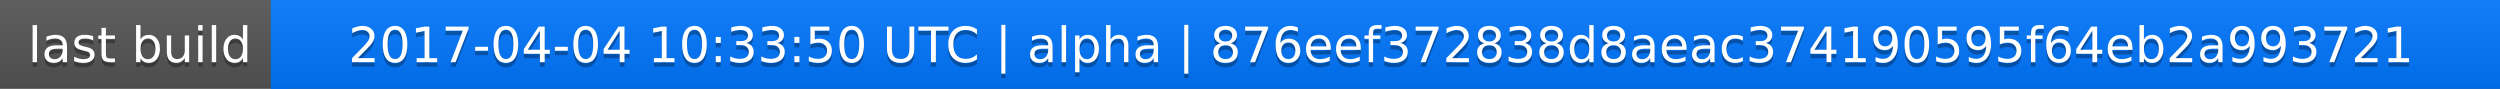
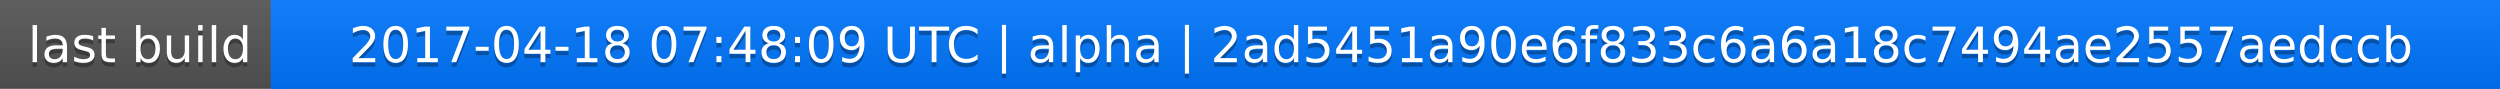
<svg xmlns="http://www.w3.org/2000/svg" width="563" height="20">
  <linearGradient id="a" x2="0" y2="100%">
    <stop offset="0" stop-color="#bbb" stop-opacity=".1" />
    <stop offset="1" stop-opacity=".1" />
  </linearGradient>
  <rect rx="0" width="563" height="20" fill="#555" />
  <rect rx="0" x="61" width="502" height="20" fill="#07f" />
  <path fill="#07f" d="M61 0h4v20h-4z" />
  <rect rx="0" width="563" height="20" fill="url(#a)" />
  <g fill="#fff" text-anchor="middle" font-family="DejaVu Sans,Verdana,Geneva,sans-serif" font-size="11">
    <text x="31.5" y="15" fill="#010101" fill-opacity=".3">last build</text>
    <text x="31.5" y="14">last build</text>
-     <text x="311" y="15" fill="#010101" fill-opacity=".3">2017-04-04 10:33:50 UTC | alpha | 876eef372838d8aeac374190595f64eb2a993721</text>
-     <text x="311" y="14">2017-04-04 10:33:50 UTC | alpha | 876eef372838d8aeac374190595f64eb2a993721</text>
+     <text x="311" y="15" fill="#010101" fill-opacity=".3">2017-04-18 07:48:09 UTC | alpha | 2ad5451a90e6f833c6a6a18c7494ae2557aedccb</text>
+     <text x="311" y="14">2017-04-18 07:48:09 UTC | alpha | 2ad5451a90e6f833c6a6a18c7494ae2557aedccb</text>
  </g>
</svg>
